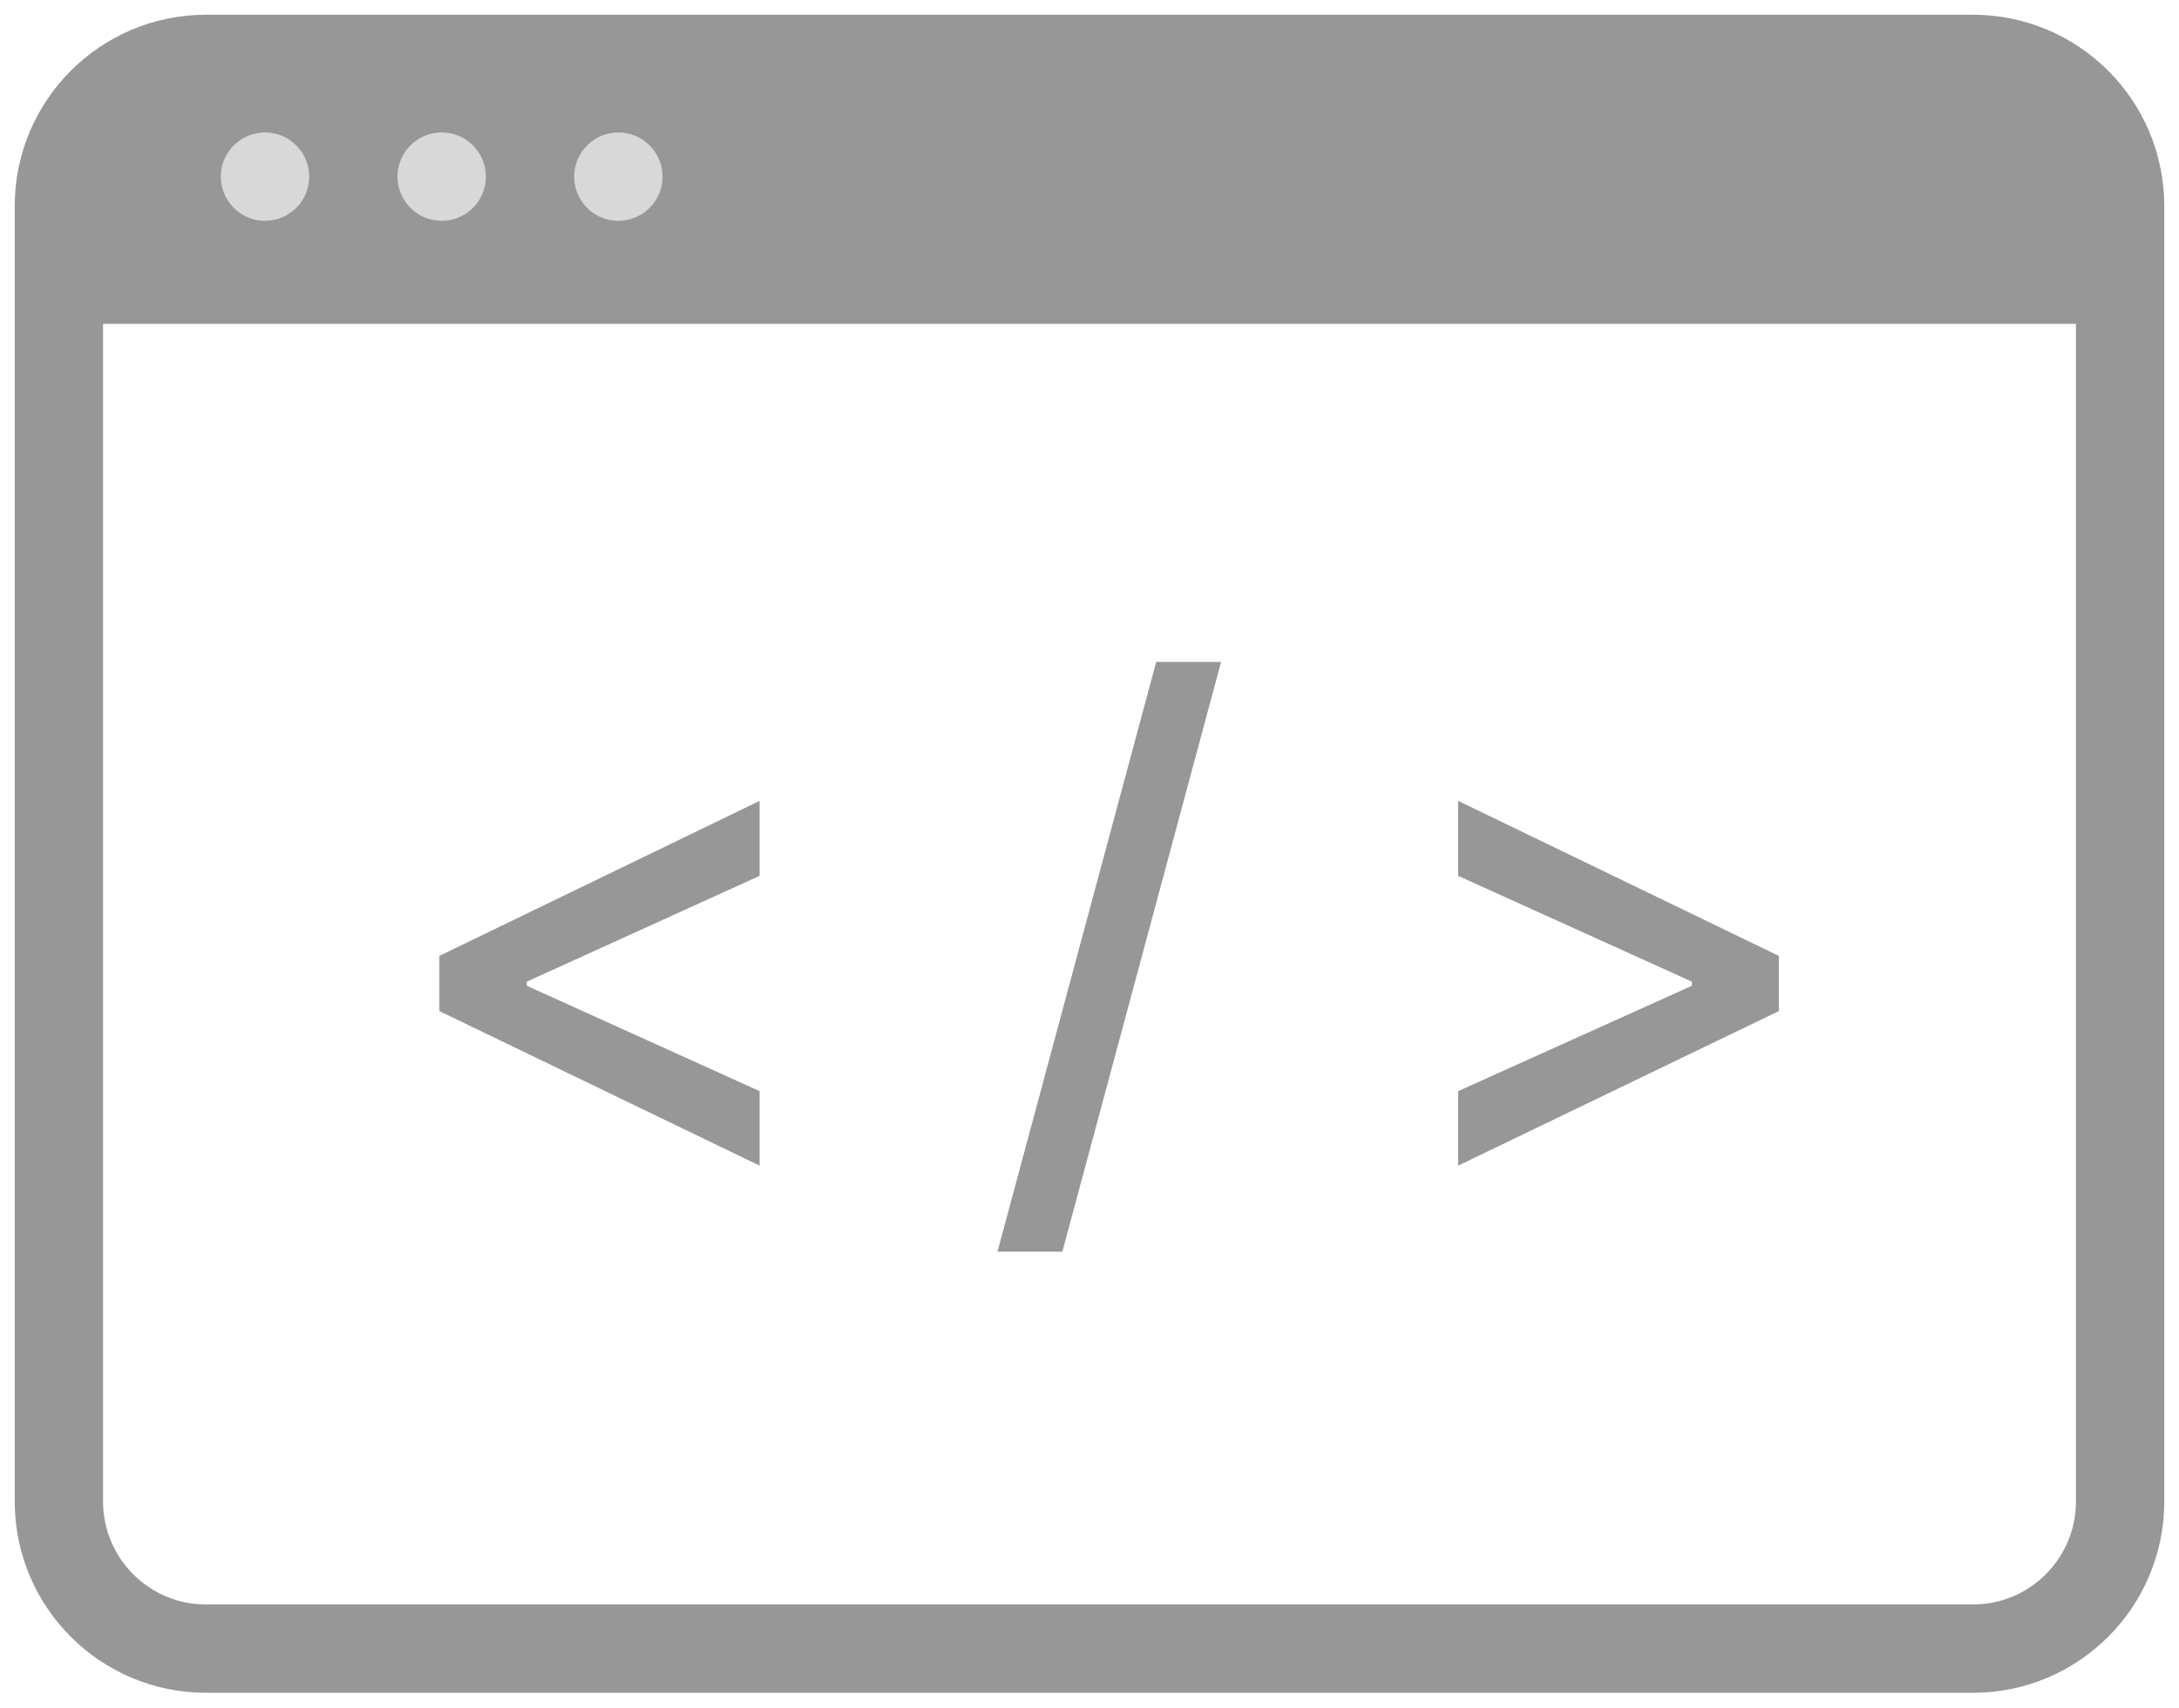
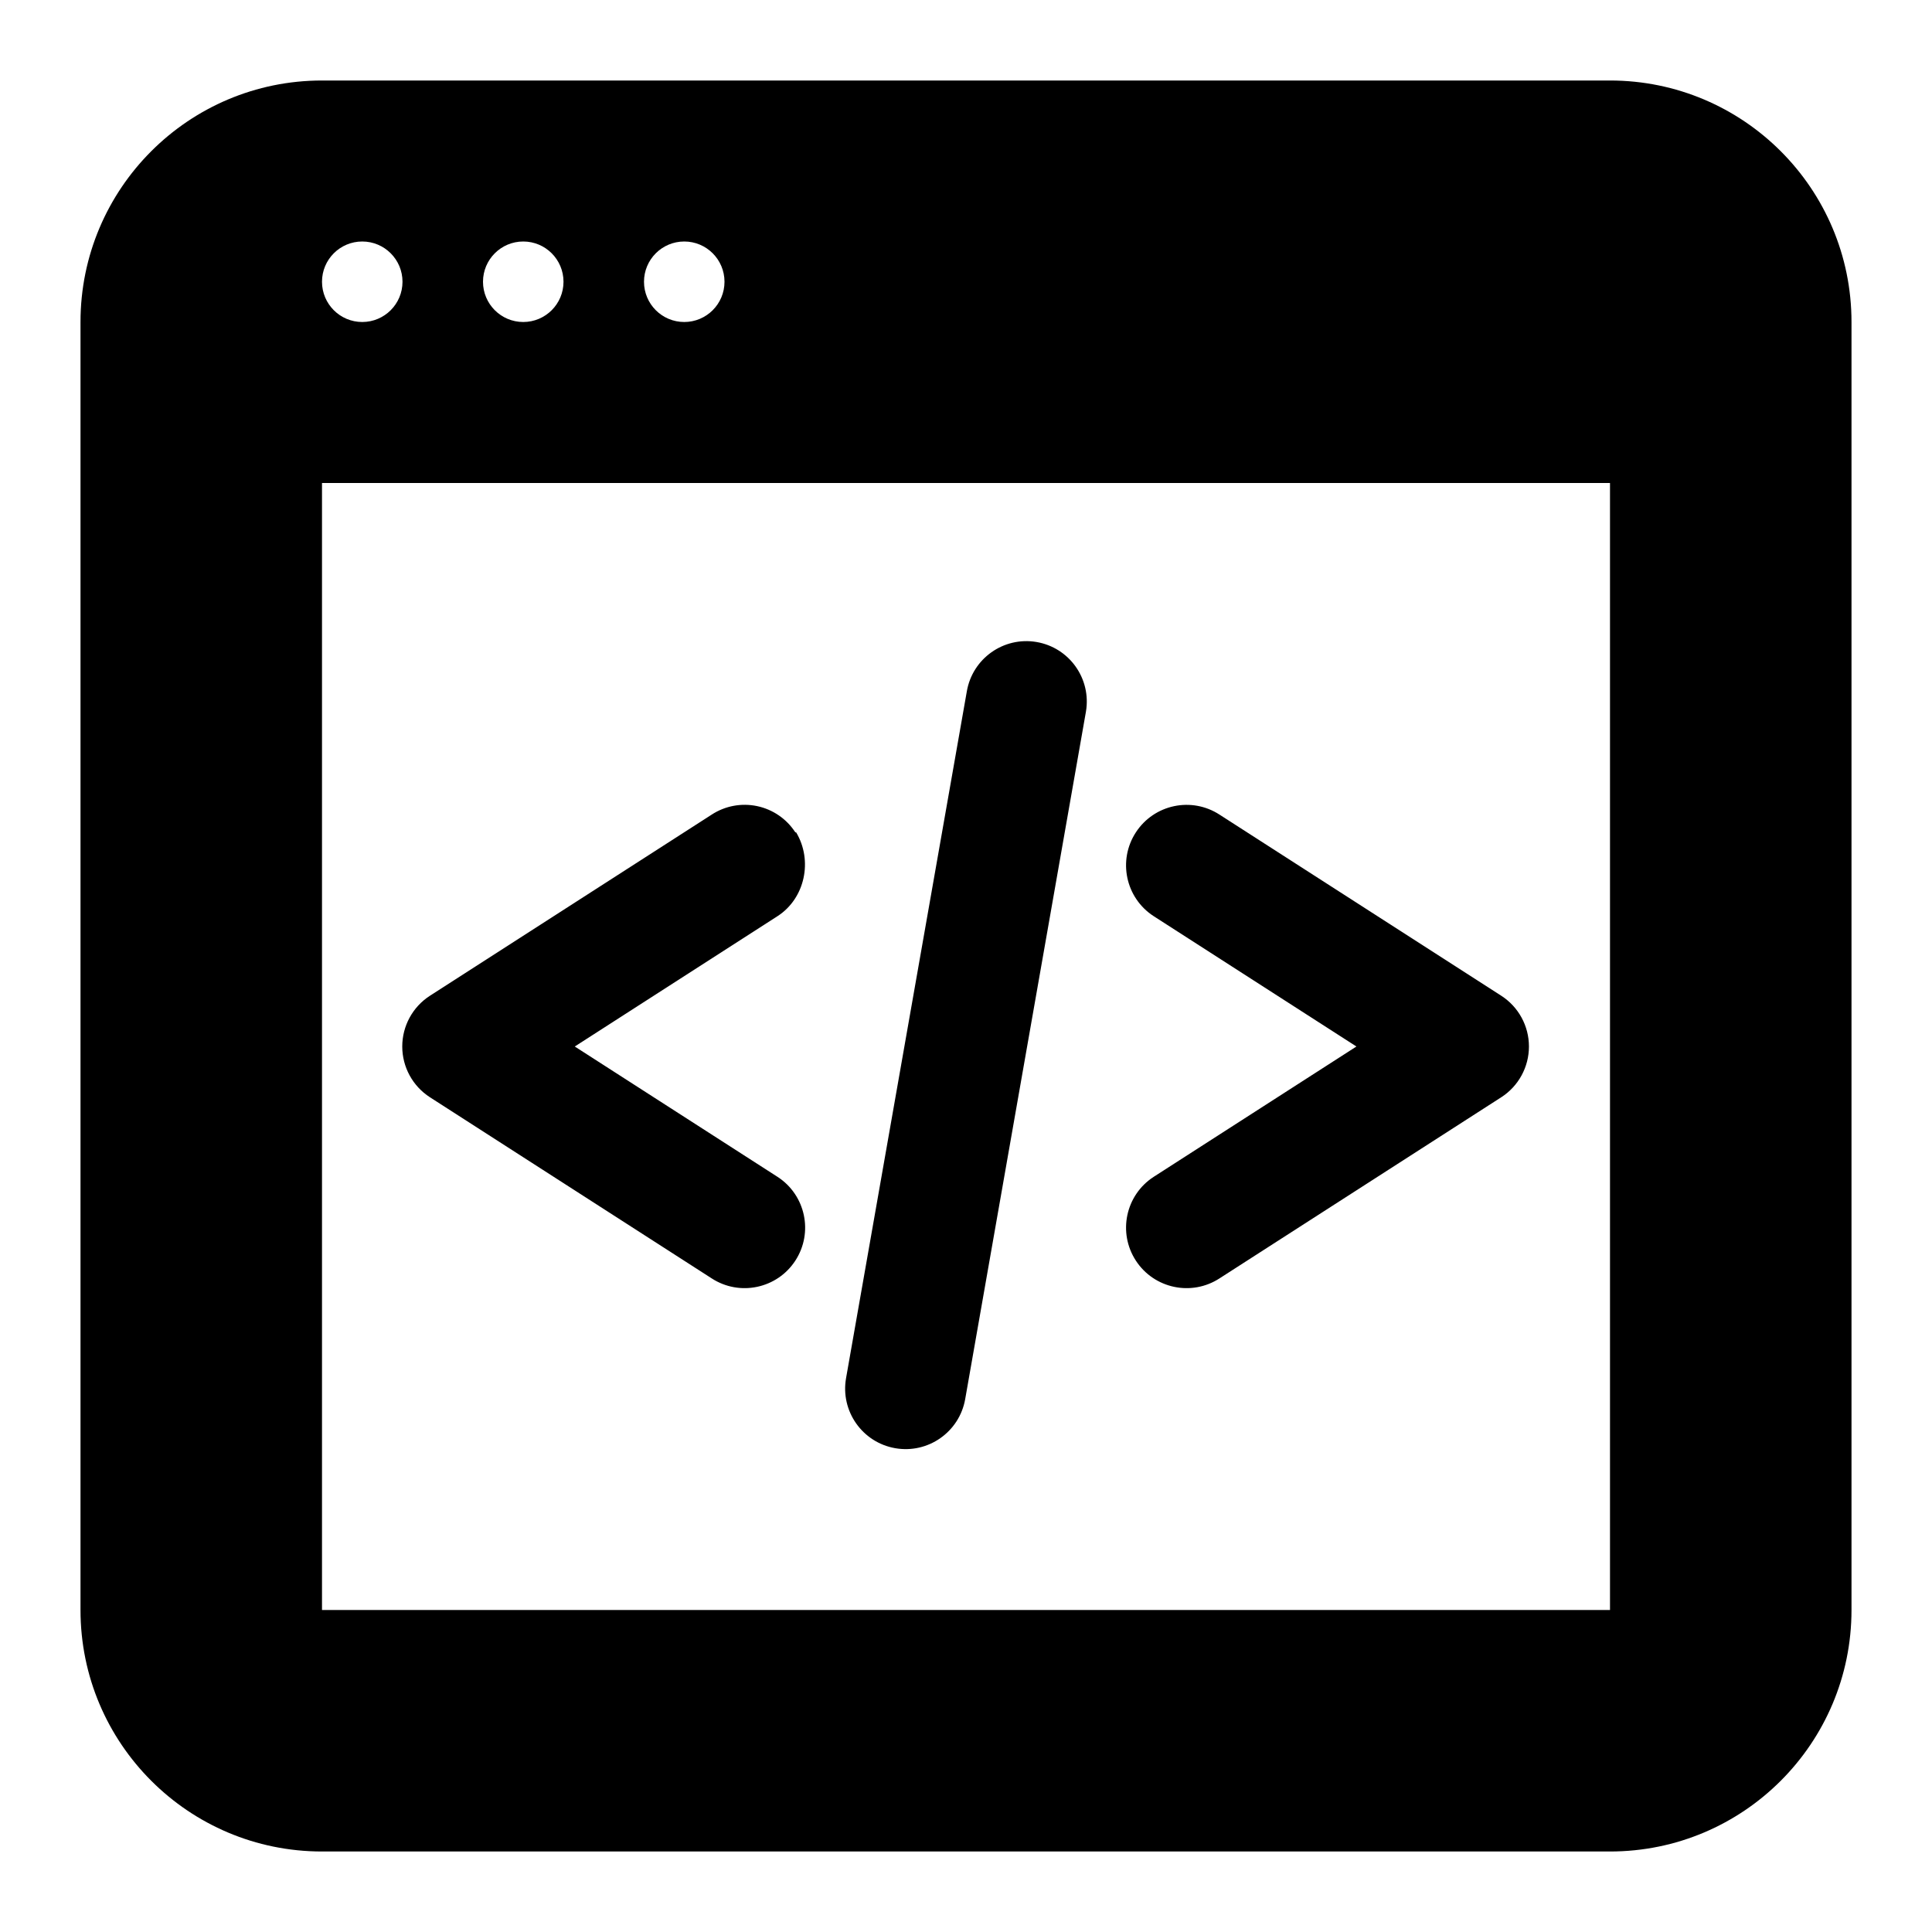
- <svg xmlns="http://www.w3.org/2000/svg" width="74" height="58">
-   <g transform="translate(2 2)" fill="none" fill-rule="evenodd">
-     <text font-family="SFProText-Semibold, SF Pro Text" font-size="23" font-weight="500" letter-spacing="-.533" fill="#979797">
-       <tspan x="11" y="38">&lt; / &gt;</tspan>
-     </text>
-     <rect stroke="#979797" stroke-width="3" width="70" height="54" rx="5" />
-     <path d="M5 0h60a5 5 0 015 5v4H0V5a5 5 0 015-5z" fill="#979797" />
-     <circle stroke="#979797" fill="#D8D8D8" cx="7" cy="4" r="2" />
-     <circle stroke="#979797" fill="#D8D8D8" cx="13" cy="4" r="2" />
-     <circle stroke="#979797" fill="#D8D8D8" cx="19" cy="4" r="2" />
-   </g>
+ <svg xmlns="http://www.w3.org/2000/svg" width="24" height="24">
+   <path d="M11.99 17.38a.75.75 0 01-1.48-.26l1.5-8.53a.75.75 0 011.48.25zm-2.1-7.04c.21.35.11.82-.23 1.04L7.14 13l2.52 1.62a.75.75 0 11-.82 1.26l-3.5-2.25a.75.75 0 010-1.26l3.5-2.25a.75.75 0 011.04.22zM16.85 13l-2.52-1.62a.75.75 0 01.82-1.26l3.5 2.25a.75.75 0 010 1.26l-3.5 2.25a.75.75 0 01-.82-1.26zM1 4a3 3 0 013-3h16a3 3 0 013 3v16a3 3 0 01-3 3H4a3 3 0 01-3-3zm3.5 0a.5.5 0 100-1 .5.5 0 000 1zM20 6H4v14h16zM6.5 3a.5.5 0 100 1 .5.5 0 000-1zm2 1a.5.5 0 100-1 .5.5 0 000 1z" />
</svg>
